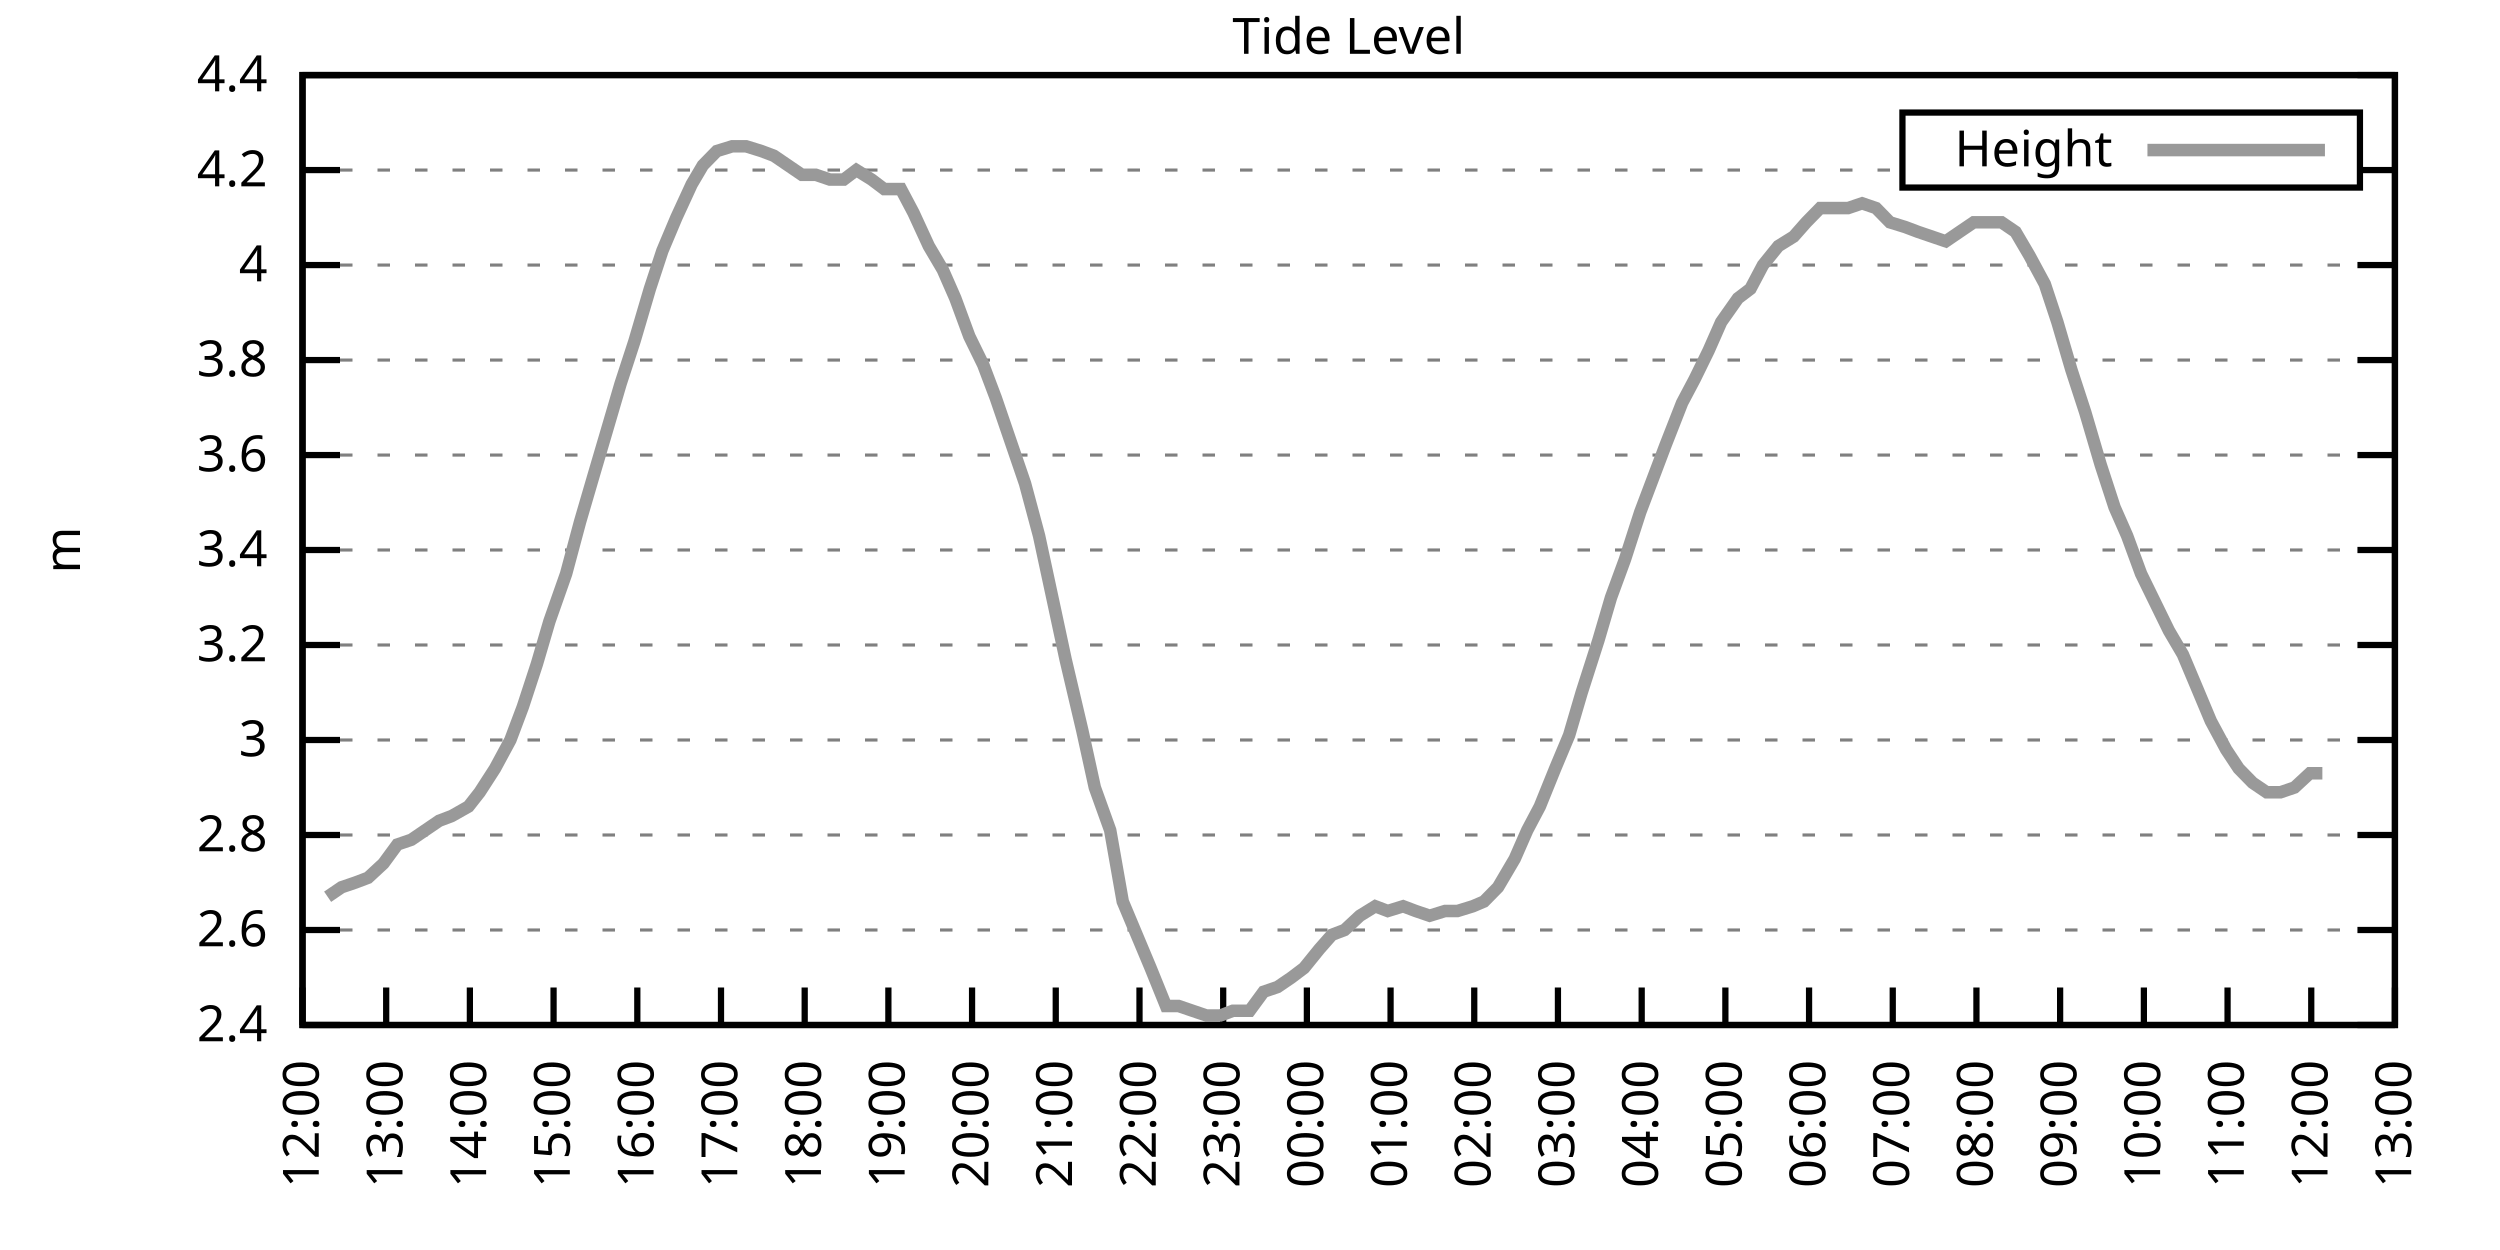
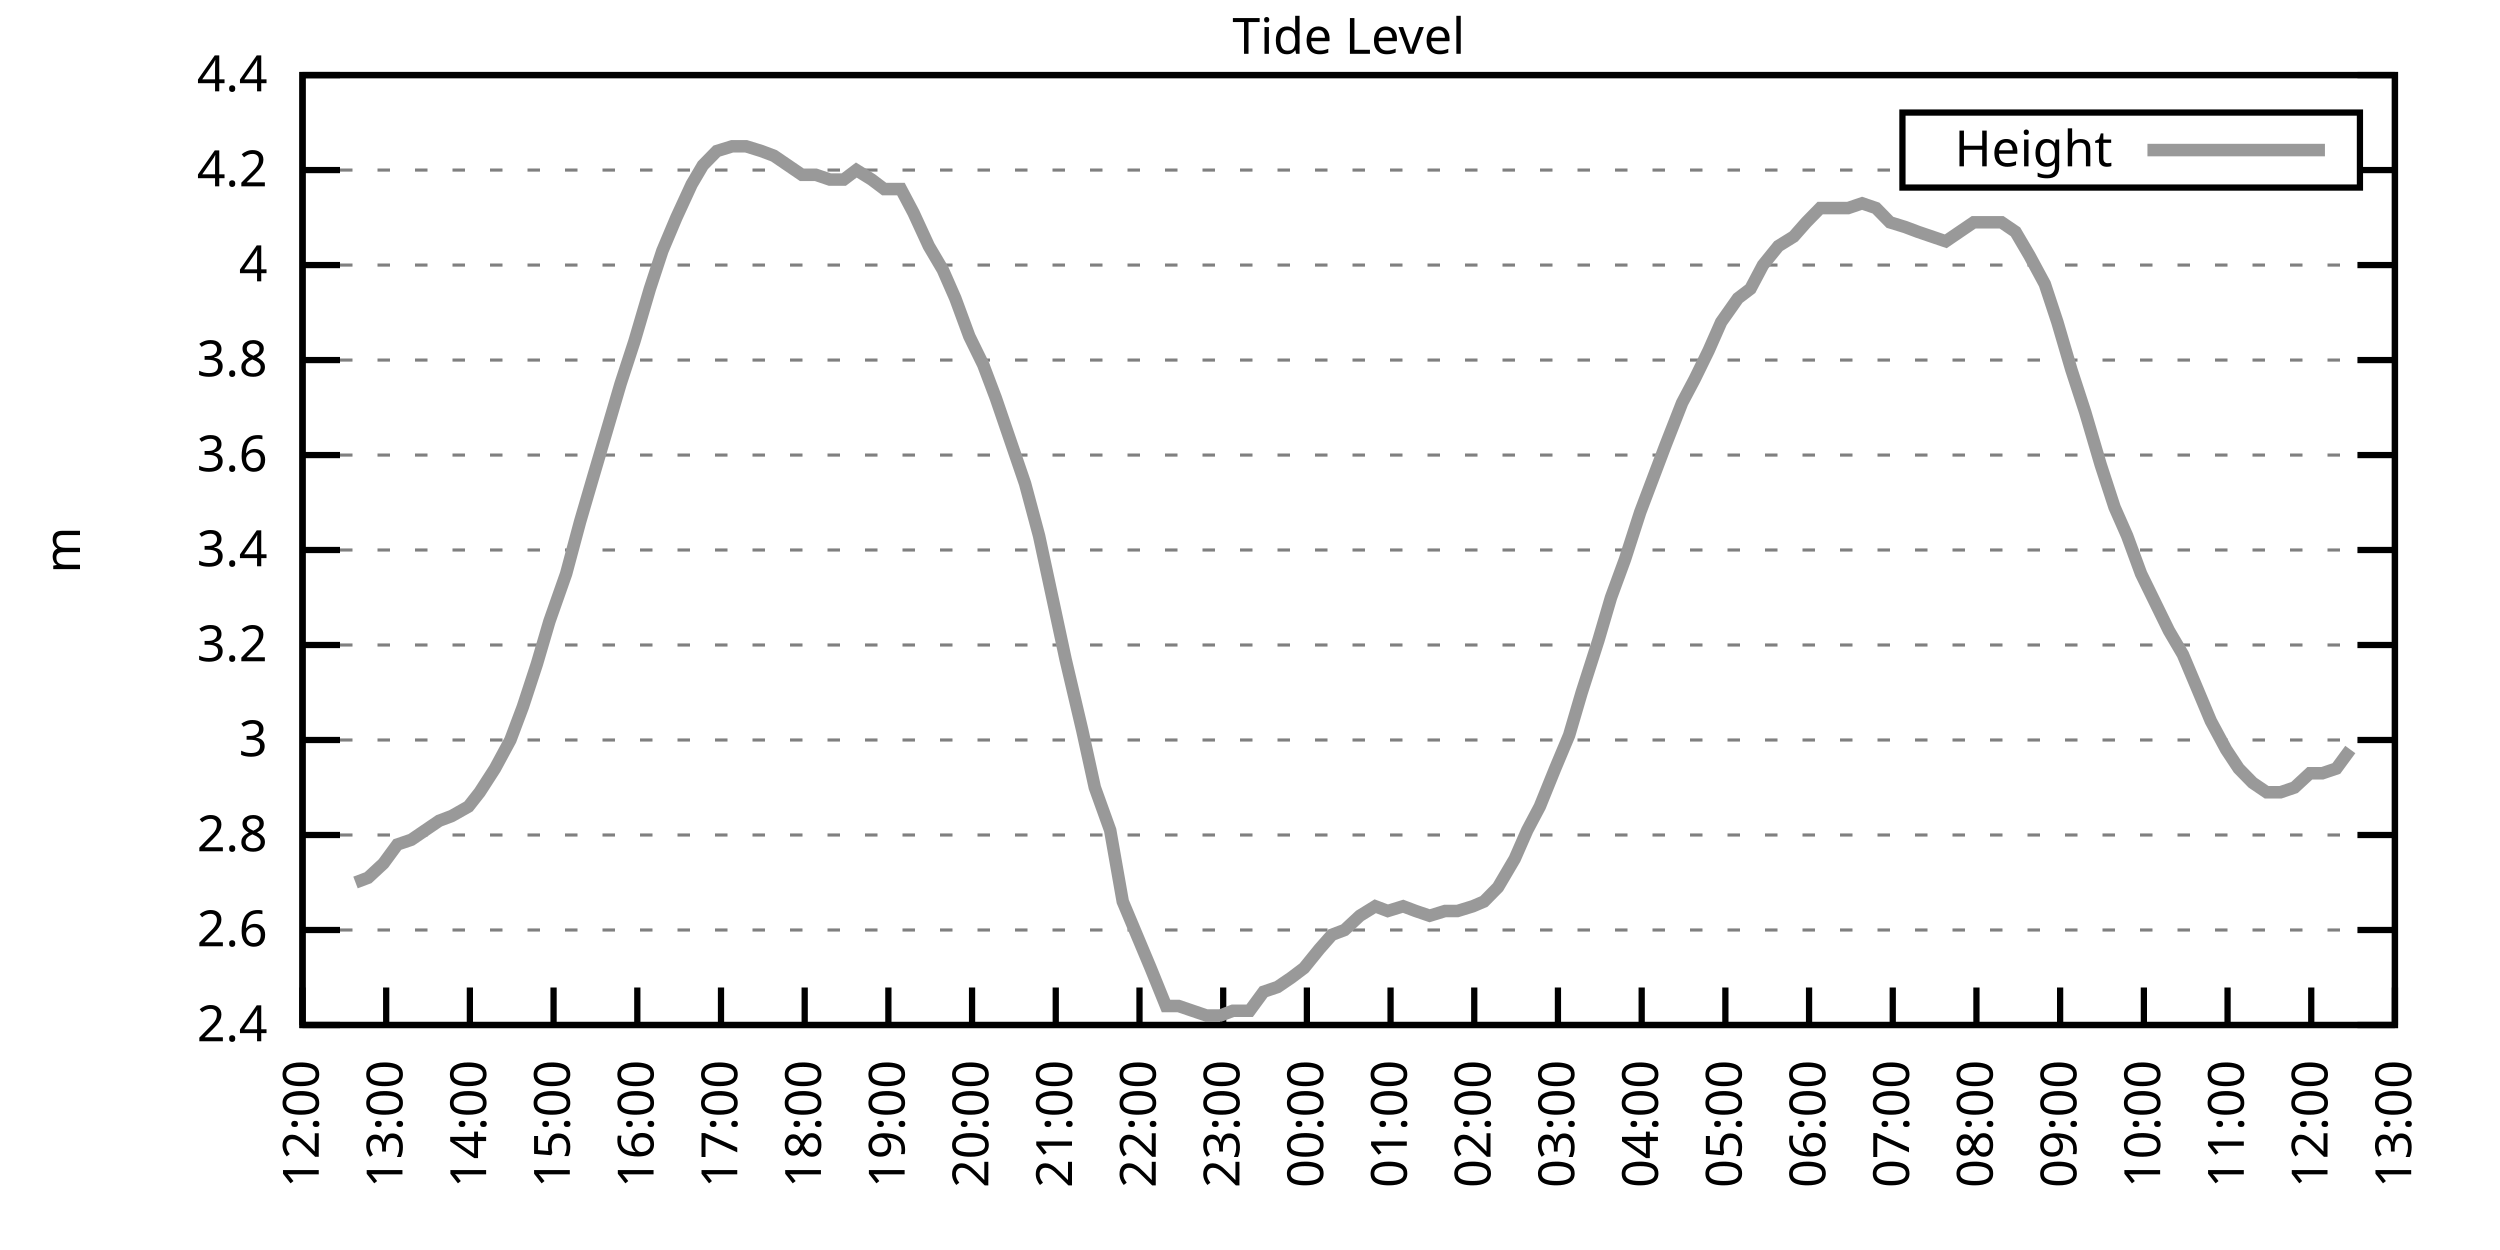
<svg xmlns="http://www.w3.org/2000/svg" xmlns:xlink="http://www.w3.org/1999/xlink" width="400" height="200" viewBox="0 0 400 200">
  <g id="gnuplot_canvas">
    <rect x="0" y="0" width="400" height="200" fill="none" />
    <defs>
      <circle id="gpDot" r="0.5" stroke-width="0.5" stroke="currentColor" />
      <path id="gpPt0" stroke-width="0.333" stroke="currentColor" d="M-1,0 h2 M0,-1 v2" />
      <path id="gpPt1" stroke-width="0.333" stroke="currentColor" d="M-1,-1 L1,1 M1,-1 L-1,1" />
      <path id="gpPt2" stroke-width="0.333" stroke="currentColor" d="M-1,0 L1,0 M0,-1 L0,1 M-1,-1 L1,1 M-1,1 L1,-1" />
      <rect id="gpPt3" stroke-width="0.333" stroke="currentColor" x="-1" y="-1" width="2" height="2" />
      <rect id="gpPt4" stroke-width="0.333" stroke="currentColor" fill="currentColor" x="-1" y="-1" width="2" height="2" />
      <circle id="gpPt5" stroke-width="0.333" stroke="currentColor" cx="0" cy="0" r="1" />
      <use xlink:href="#gpPt5" id="gpPt6" fill="currentColor" stroke="none" />
      <path id="gpPt7" stroke-width="0.333" stroke="currentColor" d="M0,-1.33 L-1.33,0.67 L1.33,0.67 z" />
      <use xlink:href="#gpPt7" id="gpPt8" fill="currentColor" stroke="none" />
      <use xlink:href="#gpPt7" id="gpPt9" stroke="currentColor" transform="rotate(180)" />
      <use xlink:href="#gpPt9" id="gpPt10" fill="currentColor" stroke="none" />
      <use xlink:href="#gpPt3" id="gpPt11" stroke="currentColor" transform="rotate(45)" />
      <use xlink:href="#gpPt11" id="gpPt12" fill="currentColor" stroke="none" />
      <path id="gpPt13" stroke-width="0.333" stroke="currentColor" d="M0,1.330 L1.265,0.411 L0.782,-1.067 L-0.782,-1.076 L-1.265,0.411 z" />
      <use xlink:href="#gpPt13" id="gpPt14" fill="currentColor" stroke="none" />
      <filter id="textbox" filterUnits="objectBoundingBox" x="0" y="0" height="1" width="1">
        <feFlood flood-color="white" flood-opacity="1" result="bgnd" />
        <feComposite in="SourceGraphic" in2="bgnd" operator="atop" />
      </filter>
      <filter id="greybox" filterUnits="objectBoundingBox" x="0" y="0" height="1" width="1">
        <feFlood flood-color="lightgrey" flood-opacity="1" result="grey" />
        <feComposite in="SourceGraphic" in2="grey" operator="atop" />
      </filter>
    </defs>
    <g fill="none" color="white" stroke="currentColor" stroke-width="1.00" stroke-linecap="butt" stroke-linejoin="miter">
</g>
    <g fill="none" color="black" stroke="currentColor" stroke-width="1.00" stroke-linecap="butt" stroke-linejoin="miter">
      <g stroke="none" shape-rendering="crispEdges">
        <polygon fill="rgb(255, 255, 255)" points="48.40,164.00 383.18,164.00 383.18,12.02 48.40,12.02 " />
      </g>
    </g>
    <g fill="none" color="black" stroke="currentColor" stroke-width="1.00" stroke-linecap="butt" stroke-linejoin="miter">
</g>
    <g fill="none" color="black" stroke="black" stroke-width="0.50" stroke-linecap="butt" stroke-linejoin="miter">
</g>
    <g fill="none" color="gray" stroke="currentColor" stroke-width="0.50" stroke-linecap="butt" stroke-linejoin="miter">
      <path stroke="gray" stroke-dasharray="2,4" class="gridline" d="M48.40,164.00 L383.19,164.00  " />
    </g>
    <g fill="none" color="gray" stroke="gray" stroke-width="1.00" stroke-linecap="butt" stroke-linejoin="miter">
</g>
    <g fill="none" color="black" stroke="currentColor" stroke-width="1.00" stroke-linecap="butt" stroke-linejoin="miter">
      <path stroke="black" d="M48.40,164.00 L54.40,164.00 M383.19,164.00 L377.19,164.00  " />
      <g transform="translate(42.80,166.60)" stroke="none" fill="black" font-family="Sans" font-size="8.00" text-anchor="end">
        <text>
          <tspan font-family="Sans"> 2.4</tspan>
        </text>
      </g>
    </g>
    <g fill="none" color="black" stroke="currentColor" stroke-width="1.00" stroke-linecap="butt" stroke-linejoin="miter">
</g>
    <g fill="none" color="black" stroke="black" stroke-width="0.50" stroke-linecap="butt" stroke-linejoin="miter">
</g>
    <g fill="none" color="gray" stroke="currentColor" stroke-width="0.50" stroke-linecap="butt" stroke-linejoin="miter">
      <path stroke="gray" stroke-dasharray="2,4" class="gridline" d="M48.40,148.80 L383.19,148.80  " />
    </g>
    <g fill="none" color="gray" stroke="gray" stroke-width="1.00" stroke-linecap="butt" stroke-linejoin="miter">
</g>
    <g fill="none" color="black" stroke="currentColor" stroke-width="1.00" stroke-linecap="butt" stroke-linejoin="miter">
      <path stroke="black" d="M48.40,148.80 L54.40,148.80 M383.19,148.80 L377.19,148.80  " />
      <g transform="translate(42.80,151.40)" stroke="none" fill="black" font-family="Sans" font-size="8.00" text-anchor="end">
        <text>
          <tspan font-family="Sans"> 2.6</tspan>
        </text>
      </g>
    </g>
    <g fill="none" color="black" stroke="currentColor" stroke-width="1.00" stroke-linecap="butt" stroke-linejoin="miter">
</g>
    <g fill="none" color="black" stroke="black" stroke-width="0.50" stroke-linecap="butt" stroke-linejoin="miter">
</g>
    <g fill="none" color="gray" stroke="currentColor" stroke-width="0.50" stroke-linecap="butt" stroke-linejoin="miter">
      <path stroke="gray" stroke-dasharray="2,4" class="gridline" d="M48.40,133.60 L383.19,133.60  " />
    </g>
    <g fill="none" color="gray" stroke="gray" stroke-width="1.00" stroke-linecap="butt" stroke-linejoin="miter">
</g>
    <g fill="none" color="black" stroke="currentColor" stroke-width="1.00" stroke-linecap="butt" stroke-linejoin="miter">
      <path stroke="black" d="M48.40,133.60 L54.40,133.60 M383.19,133.60 L377.19,133.60  " />
      <g transform="translate(42.80,136.20)" stroke="none" fill="black" font-family="Sans" font-size="8.00" text-anchor="end">
        <text>
          <tspan font-family="Sans"> 2.8</tspan>
        </text>
      </g>
    </g>
    <g fill="none" color="black" stroke="currentColor" stroke-width="1.00" stroke-linecap="butt" stroke-linejoin="miter">
</g>
    <g fill="none" color="black" stroke="black" stroke-width="0.50" stroke-linecap="butt" stroke-linejoin="miter">
</g>
    <g fill="none" color="gray" stroke="currentColor" stroke-width="0.50" stroke-linecap="butt" stroke-linejoin="miter">
      <path stroke="gray" stroke-dasharray="2,4" class="gridline" d="M48.40,118.40 L383.19,118.40  " />
    </g>
    <g fill="none" color="gray" stroke="gray" stroke-width="1.00" stroke-linecap="butt" stroke-linejoin="miter">
</g>
    <g fill="none" color="black" stroke="currentColor" stroke-width="1.00" stroke-linecap="butt" stroke-linejoin="miter">
      <path stroke="black" d="M48.40,118.40 L54.40,118.40 M383.19,118.40 L377.19,118.40  " />
      <g transform="translate(42.80,121.00)" stroke="none" fill="black" font-family="Sans" font-size="8.00" text-anchor="end">
        <text>
          <tspan font-family="Sans"> 3</tspan>
        </text>
      </g>
    </g>
    <g fill="none" color="black" stroke="currentColor" stroke-width="1.00" stroke-linecap="butt" stroke-linejoin="miter">
</g>
    <g fill="none" color="black" stroke="black" stroke-width="0.50" stroke-linecap="butt" stroke-linejoin="miter">
</g>
    <g fill="none" color="gray" stroke="currentColor" stroke-width="0.50" stroke-linecap="butt" stroke-linejoin="miter">
      <path stroke="gray" stroke-dasharray="2,4" class="gridline" d="M48.40,103.20 L383.19,103.20  " />
    </g>
    <g fill="none" color="gray" stroke="gray" stroke-width="1.00" stroke-linecap="butt" stroke-linejoin="miter">
</g>
    <g fill="none" color="black" stroke="currentColor" stroke-width="1.00" stroke-linecap="butt" stroke-linejoin="miter">
      <path stroke="black" d="M48.40,103.20 L54.40,103.20 M383.19,103.20 L377.19,103.20  " />
      <g transform="translate(42.80,105.80)" stroke="none" fill="black" font-family="Sans" font-size="8.00" text-anchor="end">
        <text>
          <tspan font-family="Sans"> 3.2</tspan>
        </text>
      </g>
    </g>
    <g fill="none" color="black" stroke="currentColor" stroke-width="1.00" stroke-linecap="butt" stroke-linejoin="miter">
</g>
    <g fill="none" color="black" stroke="black" stroke-width="0.50" stroke-linecap="butt" stroke-linejoin="miter">
</g>
    <g fill="none" color="gray" stroke="currentColor" stroke-width="0.50" stroke-linecap="butt" stroke-linejoin="miter">
      <path stroke="gray" stroke-dasharray="2,4" class="gridline" d="M48.40,88.00 L383.19,88.00  " />
    </g>
    <g fill="none" color="gray" stroke="gray" stroke-width="1.00" stroke-linecap="butt" stroke-linejoin="miter">
</g>
    <g fill="none" color="black" stroke="currentColor" stroke-width="1.00" stroke-linecap="butt" stroke-linejoin="miter">
      <path stroke="black" d="M48.40,88.00 L54.40,88.00 M383.19,88.00 L377.19,88.00  " />
      <g transform="translate(42.80,90.60)" stroke="none" fill="black" font-family="Sans" font-size="8.00" text-anchor="end">
        <text>
          <tspan font-family="Sans"> 3.4</tspan>
        </text>
      </g>
    </g>
    <g fill="none" color="black" stroke="currentColor" stroke-width="1.00" stroke-linecap="butt" stroke-linejoin="miter">
</g>
    <g fill="none" color="black" stroke="black" stroke-width="0.50" stroke-linecap="butt" stroke-linejoin="miter">
</g>
    <g fill="none" color="gray" stroke="currentColor" stroke-width="0.50" stroke-linecap="butt" stroke-linejoin="miter">
      <path stroke="gray" stroke-dasharray="2,4" class="gridline" d="M48.40,72.81 L383.19,72.81  " />
    </g>
    <g fill="none" color="gray" stroke="gray" stroke-width="1.00" stroke-linecap="butt" stroke-linejoin="miter">
</g>
    <g fill="none" color="black" stroke="currentColor" stroke-width="1.00" stroke-linecap="butt" stroke-linejoin="miter">
      <path stroke="black" d="M48.40,72.81 L54.40,72.81 M383.19,72.81 L377.19,72.81  " />
      <g transform="translate(42.80,75.41)" stroke="none" fill="black" font-family="Sans" font-size="8.00" text-anchor="end">
        <text>
          <tspan font-family="Sans"> 3.6</tspan>
        </text>
      </g>
    </g>
    <g fill="none" color="black" stroke="currentColor" stroke-width="1.00" stroke-linecap="butt" stroke-linejoin="miter">
</g>
    <g fill="none" color="black" stroke="black" stroke-width="0.50" stroke-linecap="butt" stroke-linejoin="miter">
</g>
    <g fill="none" color="gray" stroke="currentColor" stroke-width="0.50" stroke-linecap="butt" stroke-linejoin="miter">
      <path stroke="gray" stroke-dasharray="2,4" class="gridline" d="M48.40,57.61 L383.19,57.61  " />
    </g>
    <g fill="none" color="gray" stroke="gray" stroke-width="1.00" stroke-linecap="butt" stroke-linejoin="miter">
</g>
    <g fill="none" color="black" stroke="currentColor" stroke-width="1.00" stroke-linecap="butt" stroke-linejoin="miter">
      <path stroke="black" d="M48.40,57.61 L54.40,57.61 M383.19,57.61 L377.19,57.61  " />
      <g transform="translate(42.80,60.21)" stroke="none" fill="black" font-family="Sans" font-size="8.00" text-anchor="end">
        <text>
          <tspan font-family="Sans"> 3.8</tspan>
        </text>
      </g>
    </g>
    <g fill="none" color="black" stroke="currentColor" stroke-width="1.00" stroke-linecap="butt" stroke-linejoin="miter">
</g>
    <g fill="none" color="black" stroke="black" stroke-width="0.50" stroke-linecap="butt" stroke-linejoin="miter">
</g>
    <g fill="none" color="gray" stroke="currentColor" stroke-width="0.50" stroke-linecap="butt" stroke-linejoin="miter">
      <path stroke="gray" stroke-dasharray="2,4" class="gridline" d="M48.40,42.41 L383.19,42.41  " />
    </g>
    <g fill="none" color="gray" stroke="gray" stroke-width="1.00" stroke-linecap="butt" stroke-linejoin="miter">
</g>
    <g fill="none" color="black" stroke="currentColor" stroke-width="1.00" stroke-linecap="butt" stroke-linejoin="miter">
      <path stroke="black" d="M48.40,42.41 L54.40,42.41 M383.19,42.41 L377.19,42.41  " />
      <g transform="translate(42.80,45.01)" stroke="none" fill="black" font-family="Sans" font-size="8.00" text-anchor="end">
        <text>
          <tspan font-family="Sans"> 4</tspan>
        </text>
      </g>
    </g>
    <g fill="none" color="black" stroke="currentColor" stroke-width="1.00" stroke-linecap="butt" stroke-linejoin="miter">
</g>
    <g fill="none" color="black" stroke="black" stroke-width="0.50" stroke-linecap="butt" stroke-linejoin="miter">
</g>
    <g fill="none" color="gray" stroke="currentColor" stroke-width="0.50" stroke-linecap="butt" stroke-linejoin="miter">
      <path stroke="gray" stroke-dasharray="2,4" class="gridline" d="M48.40,27.21 L304.39,27.21 M377.59,27.21 L383.19,27.21  " />
    </g>
    <g fill="none" color="gray" stroke="gray" stroke-width="1.00" stroke-linecap="butt" stroke-linejoin="miter">
</g>
    <g fill="none" color="black" stroke="currentColor" stroke-width="1.00" stroke-linecap="butt" stroke-linejoin="miter">
      <path stroke="black" d="M48.40,27.21 L54.40,27.21 M383.19,27.21 L377.19,27.21  " />
      <g transform="translate(42.80,29.81)" stroke="none" fill="black" font-family="Sans" font-size="8.00" text-anchor="end">
        <text>
          <tspan font-family="Sans"> 4.2</tspan>
        </text>
      </g>
    </g>
    <g fill="none" color="black" stroke="currentColor" stroke-width="1.00" stroke-linecap="butt" stroke-linejoin="miter">
</g>
    <g fill="none" color="black" stroke="black" stroke-width="0.50" stroke-linecap="butt" stroke-linejoin="miter">
</g>
    <g fill="none" color="gray" stroke="currentColor" stroke-width="0.50" stroke-linecap="butt" stroke-linejoin="miter">
      <path stroke="gray" stroke-dasharray="2,4" class="gridline" d="M48.40,12.01 L383.19,12.01  " />
    </g>
    <g fill="none" color="gray" stroke="gray" stroke-width="1.00" stroke-linecap="butt" stroke-linejoin="miter">
</g>
    <g fill="none" color="black" stroke="currentColor" stroke-width="1.00" stroke-linecap="butt" stroke-linejoin="miter">
      <path stroke="black" d="M48.40,12.01 L54.40,12.01 M383.19,12.01 L377.19,12.01  " />
      <g transform="translate(42.80,14.61)" stroke="none" fill="black" font-family="Sans" font-size="8.00" text-anchor="end">
        <text>
          <tspan font-family="Sans"> 4.4</tspan>
        </text>
      </g>
    </g>
    <g fill="none" color="black" stroke="currentColor" stroke-width="1.00" stroke-linecap="butt" stroke-linejoin="miter">
      <path stroke="black" d="M48.40,164.00 L48.40,158.00  " />
      <g transform="translate(51.00,169.60) rotate(270.00)" stroke="none" fill="black" font-family="Sans" font-size="8.00" text-anchor="end">
        <text>
          <tspan font-family="Sans">12:00</tspan>
        </text>
      </g>
    </g>
    <g fill="none" color="black" stroke="currentColor" stroke-width="1.00" stroke-linecap="butt" stroke-linejoin="miter">
      <path stroke="black" d="M61.79,164.00 L61.79,158.00  " />
      <g transform="translate(64.39,169.60) rotate(270.00)" stroke="none" fill="black" font-family="Sans" font-size="8.00" text-anchor="end">
        <text>
          <tspan font-family="Sans">13:00</tspan>
        </text>
      </g>
    </g>
    <g fill="none" color="black" stroke="currentColor" stroke-width="1.00" stroke-linecap="butt" stroke-linejoin="miter">
      <path stroke="black" d="M75.18,164.00 L75.18,158.00  " />
      <g transform="translate(77.78,169.60) rotate(270.00)" stroke="none" fill="black" font-family="Sans" font-size="8.00" text-anchor="end">
        <text>
          <tspan font-family="Sans">14:00</tspan>
        </text>
      </g>
    </g>
    <g fill="none" color="black" stroke="currentColor" stroke-width="1.00" stroke-linecap="butt" stroke-linejoin="miter">
      <path stroke="black" d="M88.57,164.00 L88.57,158.00  " />
      <g transform="translate(91.17,169.60) rotate(270.00)" stroke="none" fill="black" font-family="Sans" font-size="8.00" text-anchor="end">
        <text>
          <tspan font-family="Sans">15:00</tspan>
        </text>
      </g>
    </g>
    <g fill="none" color="black" stroke="currentColor" stroke-width="1.00" stroke-linecap="butt" stroke-linejoin="miter">
      <path stroke="black" d="M101.97,164.00 L101.97,158.00  " />
      <g transform="translate(104.57,169.60) rotate(270.00)" stroke="none" fill="black" font-family="Sans" font-size="8.00" text-anchor="end">
        <text>
          <tspan font-family="Sans">16:00</tspan>
        </text>
      </g>
    </g>
    <g fill="none" color="black" stroke="currentColor" stroke-width="1.00" stroke-linecap="butt" stroke-linejoin="miter">
      <path stroke="black" d="M115.36,164.00 L115.36,158.00  " />
      <g transform="translate(117.96,169.60) rotate(270.00)" stroke="none" fill="black" font-family="Sans" font-size="8.00" text-anchor="end">
        <text>
          <tspan font-family="Sans">17:00</tspan>
        </text>
      </g>
    </g>
    <g fill="none" color="black" stroke="currentColor" stroke-width="1.00" stroke-linecap="butt" stroke-linejoin="miter">
      <path stroke="black" d="M128.75,164.00 L128.75,158.00  " />
      <g transform="translate(131.35,169.60) rotate(270.00)" stroke="none" fill="black" font-family="Sans" font-size="8.00" text-anchor="end">
        <text>
          <tspan font-family="Sans">18:00</tspan>
        </text>
      </g>
    </g>
    <g fill="none" color="black" stroke="currentColor" stroke-width="1.00" stroke-linecap="butt" stroke-linejoin="miter">
      <path stroke="black" d="M142.14,164.00 L142.14,158.00  " />
      <g transform="translate(144.74,169.60) rotate(270.00)" stroke="none" fill="black" font-family="Sans" font-size="8.00" text-anchor="end">
        <text>
          <tspan font-family="Sans">19:00</tspan>
        </text>
      </g>
    </g>
    <g fill="none" color="black" stroke="currentColor" stroke-width="1.00" stroke-linecap="butt" stroke-linejoin="miter">
      <path stroke="black" d="M155.53,164.00 L155.53,158.00  " />
      <g transform="translate(158.13,169.60) rotate(270.00)" stroke="none" fill="black" font-family="Sans" font-size="8.00" text-anchor="end">
        <text>
          <tspan font-family="Sans">20:00</tspan>
        </text>
      </g>
    </g>
    <g fill="none" color="black" stroke="currentColor" stroke-width="1.00" stroke-linecap="butt" stroke-linejoin="miter">
      <path stroke="black" d="M168.92,164.00 L168.92,158.00  " />
      <g transform="translate(171.52,169.60) rotate(270.00)" stroke="none" fill="black" font-family="Sans" font-size="8.00" text-anchor="end">
        <text>
          <tspan font-family="Sans">21:00</tspan>
        </text>
      </g>
    </g>
    <g fill="none" color="black" stroke="currentColor" stroke-width="1.00" stroke-linecap="butt" stroke-linejoin="miter">
      <path stroke="black" d="M182.32,164.00 L182.32,158.00  " />
      <g transform="translate(184.92,169.60) rotate(270.00)" stroke="none" fill="black" font-family="Sans" font-size="8.00" text-anchor="end">
        <text>
          <tspan font-family="Sans">22:00</tspan>
        </text>
      </g>
    </g>
    <g fill="none" color="black" stroke="currentColor" stroke-width="1.00" stroke-linecap="butt" stroke-linejoin="miter">
      <path stroke="black" d="M195.71,164.00 L195.71,158.00  " />
      <g transform="translate(198.31,169.60) rotate(270.00)" stroke="none" fill="black" font-family="Sans" font-size="8.00" text-anchor="end">
        <text>
          <tspan font-family="Sans">23:00</tspan>
        </text>
      </g>
    </g>
    <g fill="none" color="black" stroke="currentColor" stroke-width="1.00" stroke-linecap="butt" stroke-linejoin="miter">
      <path stroke="black" d="M209.10,164.00 L209.10,158.00  " />
      <g transform="translate(211.70,169.60) rotate(270.00)" stroke="none" fill="black" font-family="Sans" font-size="8.00" text-anchor="end">
        <text>
          <tspan font-family="Sans">00:00</tspan>
        </text>
      </g>
    </g>
    <g fill="none" color="black" stroke="currentColor" stroke-width="1.00" stroke-linecap="butt" stroke-linejoin="miter">
      <path stroke="black" d="M222.49,164.00 L222.49,158.00  " />
      <g transform="translate(225.09,169.60) rotate(270.00)" stroke="none" fill="black" font-family="Sans" font-size="8.00" text-anchor="end">
        <text>
          <tspan font-family="Sans">01:00</tspan>
        </text>
      </g>
    </g>
    <g fill="none" color="black" stroke="currentColor" stroke-width="1.00" stroke-linecap="butt" stroke-linejoin="miter">
      <path stroke="black" d="M235.88,164.00 L235.88,158.00  " />
      <g transform="translate(238.48,169.60) rotate(270.00)" stroke="none" fill="black" font-family="Sans" font-size="8.00" text-anchor="end">
        <text>
          <tspan font-family="Sans">02:00</tspan>
        </text>
      </g>
    </g>
    <g fill="none" color="black" stroke="currentColor" stroke-width="1.00" stroke-linecap="butt" stroke-linejoin="miter">
      <path stroke="black" d="M249.27,164.00 L249.27,158.00  " />
      <g transform="translate(251.87,169.60) rotate(270.00)" stroke="none" fill="black" font-family="Sans" font-size="8.00" text-anchor="end">
        <text>
          <tspan font-family="Sans">03:00</tspan>
        </text>
      </g>
    </g>
    <g fill="none" color="black" stroke="currentColor" stroke-width="1.00" stroke-linecap="butt" stroke-linejoin="miter">
      <path stroke="black" d="M262.67,164.00 L262.67,158.00  " />
      <g transform="translate(265.27,169.60) rotate(270.00)" stroke="none" fill="black" font-family="Sans" font-size="8.00" text-anchor="end">
        <text>
          <tspan font-family="Sans">04:00</tspan>
        </text>
      </g>
    </g>
    <g fill="none" color="black" stroke="currentColor" stroke-width="1.00" stroke-linecap="butt" stroke-linejoin="miter">
      <path stroke="black" d="M276.06,164.00 L276.06,158.00  " />
      <g transform="translate(278.66,169.60) rotate(270.00)" stroke="none" fill="black" font-family="Sans" font-size="8.00" text-anchor="end">
        <text>
          <tspan font-family="Sans">05:00</tspan>
        </text>
      </g>
    </g>
    <g fill="none" color="black" stroke="currentColor" stroke-width="1.00" stroke-linecap="butt" stroke-linejoin="miter">
      <path stroke="black" d="M289.45,164.00 L289.45,158.00  " />
      <g transform="translate(292.05,169.60) rotate(270.00)" stroke="none" fill="black" font-family="Sans" font-size="8.00" text-anchor="end">
        <text>
          <tspan font-family="Sans">06:00</tspan>
        </text>
      </g>
    </g>
    <g fill="none" color="black" stroke="currentColor" stroke-width="1.00" stroke-linecap="butt" stroke-linejoin="miter">
      <path stroke="black" d="M302.84,164.00 L302.84,158.00  " />
      <g transform="translate(305.44,169.60) rotate(270.00)" stroke="none" fill="black" font-family="Sans" font-size="8.00" text-anchor="end">
        <text>
          <tspan font-family="Sans">07:00</tspan>
        </text>
      </g>
    </g>
    <g fill="none" color="black" stroke="currentColor" stroke-width="1.00" stroke-linecap="butt" stroke-linejoin="miter">
      <path stroke="black" d="M316.23,164.00 L316.23,158.00  " />
      <g transform="translate(318.83,169.60) rotate(270.00)" stroke="none" fill="black" font-family="Sans" font-size="8.00" text-anchor="end">
        <text>
          <tspan font-family="Sans">08:00</tspan>
        </text>
      </g>
    </g>
    <g fill="none" color="black" stroke="currentColor" stroke-width="1.00" stroke-linecap="butt" stroke-linejoin="miter">
      <path stroke="black" d="M329.62,164.00 L329.62,158.00  " />
      <g transform="translate(332.22,169.60) rotate(270.00)" stroke="none" fill="black" font-family="Sans" font-size="8.00" text-anchor="end">
        <text>
          <tspan font-family="Sans">09:00</tspan>
        </text>
      </g>
    </g>
    <g fill="none" color="black" stroke="currentColor" stroke-width="1.00" stroke-linecap="butt" stroke-linejoin="miter">
      <path stroke="black" d="M343.02,164.00 L343.02,158.00  " />
      <g transform="translate(345.62,169.60) rotate(270.00)" stroke="none" fill="black" font-family="Sans" font-size="8.00" text-anchor="end">
        <text>
          <tspan font-family="Sans">10:00</tspan>
        </text>
      </g>
    </g>
    <g fill="none" color="black" stroke="currentColor" stroke-width="1.00" stroke-linecap="butt" stroke-linejoin="miter">
      <path stroke="black" d="M356.41,164.00 L356.41,158.00  " />
      <g transform="translate(359.01,169.60) rotate(270.00)" stroke="none" fill="black" font-family="Sans" font-size="8.00" text-anchor="end">
        <text>
          <tspan font-family="Sans">11:00</tspan>
        </text>
      </g>
    </g>
    <g fill="none" color="black" stroke="currentColor" stroke-width="1.00" stroke-linecap="butt" stroke-linejoin="miter">
      <path stroke="black" d="M369.80,164.00 L369.80,158.00  " />
      <g transform="translate(372.40,169.60) rotate(270.00)" stroke="none" fill="black" font-family="Sans" font-size="8.00" text-anchor="end">
        <text>
          <tspan font-family="Sans">12:00</tspan>
        </text>
      </g>
    </g>
    <g fill="none" color="black" stroke="currentColor" stroke-width="1.00" stroke-linecap="butt" stroke-linejoin="miter">
      <path stroke="black" d="M383.19,164.00 L383.19,158.00  " />
      <g transform="translate(385.79,169.60) rotate(270.00)" stroke="none" fill="black" font-family="Sans" font-size="8.00" text-anchor="end">
        <text>
          <tspan font-family="Sans">13:00</tspan>
        </text>
      </g>
    </g>
    <g fill="none" color="black" stroke="currentColor" stroke-width="1.00" stroke-linecap="butt" stroke-linejoin="miter">
</g>
    <g fill="none" color="black" stroke="currentColor" stroke-width="1.00" stroke-linecap="butt" stroke-linejoin="miter">
      <path stroke="black" d="M48.40,12.01 L48.40,164.00 L383.19,164.00 L383.19,12.01 L48.40,12.01 Z  " />
    </g>
    <g fill="none" color="black" stroke="currentColor" stroke-width="1.00" stroke-linecap="butt" stroke-linejoin="miter">
</g>
    <g fill="none" color="black" stroke="currentColor" stroke-width="1.00" stroke-linecap="butt" stroke-linejoin="miter">
      <path stroke="black" d="M304.39,30.01 L304.39,18.01 L377.59,18.01 L377.59,30.01 L304.39,30.01 Z  " />
    </g>
    <g id="Tide_level_plot_1">
      <g fill="none" color="white" stroke="black" stroke-width="2.00" stroke-linecap="butt" stroke-linejoin="miter">
</g>
      <g fill="none" color="black" stroke="currentColor" stroke-width="2.00" stroke-linecap="butt" stroke-linejoin="miter">
        <g transform="translate(337.99,26.61)" stroke="none" fill="black" font-family="Sans" font-size="8.00" text-anchor="end">
          <text>
            <tspan font-family="Sans">Height</tspan>
          </text>
        </g>
      </g>
      <g fill="none" color="black" stroke="currentColor" stroke-width="2.00" stroke-linecap="butt" stroke-linejoin="miter">
-         <path stroke="rgb(153, 153, 153)" d="M343.59,24.01 L371.99,24.01 M52.42,143.48 L54.65,141.96 L56.88,141.20 L58.89,140.44 L61.35,138.16 L63.58,135.12   L65.81,134.36 L68.04,132.84 L70.27,131.32 L72.28,130.56 L74.96,129.04 L76.75,126.76 L79.20,122.96 L81.66,118.40   L83.66,113.08 L85.90,106.24 L87.91,99.40 L90.58,91.80 L92.82,83.45 L94.82,76.61 L97.06,69.01 L99.29,61.41   L101.52,54.57 L103.98,46.21 L105.98,40.13 L108.22,34.81 L110.67,29.49 L112.46,26.45 L114.69,24.17 L117.14,23.41   L119.38,23.41 L121.83,24.17 L123.84,24.93 L126.07,26.45 L128.30,27.97 L130.54,27.97 L132.77,28.73 L135.00,28.73   L137.01,27.21 L139.46,28.73 L141.47,30.25 L144.15,30.25 L146.16,34.05 L148.61,39.37 L150.85,43.17 L152.85,47.73   L155.09,53.81 L157.32,58.37 L159.33,63.69 L164.01,77.37 L166.25,85.73 L168.70,97.12 L170.49,105.48 L173.17,116.88   L175.17,126.00 L177.63,132.84 L179.64,144.24 L181.87,149.56 L184.10,154.88 L186.56,160.96 L188.57,160.96 L190.80,161.72   L193.03,162.48 L195.26,162.48 L197.27,161.72 L199.95,161.72 L202.18,158.68 L204.41,157.92 L206.64,156.40 L208.65,154.88   L211.11,151.84 L213.12,149.56 L215.13,148.80 L217.58,146.52 L220.04,145.00 L222.04,145.76 L224.50,145.00 L226.51,145.76   L228.74,146.52 L231.20,145.76 L233.20,145.76 L235.66,145.00 L237.44,144.24 L239.68,141.96 L242.36,137.40 L244.36,132.84   L246.37,129.04 L248.83,122.96 L251.06,117.64 L253.07,110.80 L255.75,102.44 L257.76,95.60 L259.99,89.52 L262.44,81.93   L264.45,76.61 L266.46,71.29 L269.14,64.45 L271.15,60.65 L273.38,56.09 L275.39,51.53 L278.07,47.73 L280.07,46.21   L282.08,42.41 L284.54,39.37 L286.99,37.85 L289.00,35.57 L291.23,33.29 L293.47,33.29 L295.70,33.29 L297.93,32.53   L300.16,33.29 L302.39,35.57 L304.85,36.33 L306.86,37.09 L309.09,37.85 L311.32,38.61 L313.55,37.09 L315.79,35.57   L318.24,35.57 L320.25,35.57 L322.48,37.09 L324.71,40.89 L327.17,45.45 L329.18,51.53 L331.41,59.13 L333.64,65.97   L336.10,74.33 L338.33,81.17 L340.34,85.73 L342.57,91.80 L344.80,96.36 L347.03,100.92 L349.26,104.72 L351.50,110.04   L353.73,115.36 L356.18,119.92 L358.19,122.96 L360.42,125.24 L362.66,126.76 L364.89,126.76 L367.12,126.00 L369.58,123.72   L371.58,123.72  " />
+         <path stroke="rgb(153, 153, 153)" d="M343.59,24.01 L371.99,24.01 M56.88,141.20 L58.89,140.44 L61.35,138.16 L63.58,135.12 L65.81,134.36 L68.04,132.84   L70.27,131.32 L72.28,130.56 L74.96,129.04 L76.75,126.76 L79.20,122.96 L81.66,118.40 L83.66,113.08 L85.90,106.24   L87.91,99.40 L90.58,91.80 L92.82,83.45 L94.82,76.61 L97.06,69.01 L99.29,61.41 L101.52,54.57 L103.98,46.21   L105.98,40.13 L108.22,34.81 L110.67,29.49 L112.46,26.45 L114.69,24.17 L117.14,23.41 L119.38,23.41 L121.83,24.17   L123.84,24.93 L126.07,26.45 L128.30,27.97 L130.54,27.97 L132.77,28.73 L135.00,28.73 L137.01,27.21 L139.46,28.73   L141.47,30.25 L144.15,30.25 L146.16,34.05 L148.61,39.37 L150.85,43.17 L152.85,47.73 L155.09,53.81 L157.32,58.37   L159.33,63.69 L164.01,77.37 L166.25,85.73 L168.70,97.12 L170.49,105.48 L173.17,116.88 L175.17,126.00 L177.63,132.84   L179.64,144.24 L181.87,149.56 L184.10,154.88 L186.56,160.96 L188.57,160.96 L190.80,161.72 L193.03,162.48 L195.26,162.48   L197.27,161.72 L199.95,161.72 L202.18,158.68 L204.41,157.92 L206.64,156.40 L208.65,154.88 L211.11,151.84 L213.12,149.56   L215.13,148.80 L217.58,146.52 L220.04,145.00 L222.04,145.76 L224.50,145.00 L226.51,145.76 L228.74,146.52 L231.20,145.76   L233.20,145.76 L235.66,145.00 L237.44,144.24 L239.68,141.96 L242.36,137.40 L244.36,132.84 L246.37,129.04 L248.83,122.96   L251.06,117.64 L253.07,110.80 L255.75,102.44 L257.76,95.60 L259.99,89.52 L262.44,81.93 L264.45,76.61 L266.46,71.29   L269.14,64.45 L271.15,60.65 L273.38,56.09 L275.39,51.53 L278.07,47.73 L280.07,46.21 L282.08,42.41 L284.54,39.37   L286.99,37.85 L289.00,35.57 L291.23,33.29 L293.47,33.29 L295.70,33.29 L297.93,32.53 L300.16,33.29 L302.39,35.57   L304.85,36.33 L306.86,37.09 L309.09,37.85 L311.32,38.61 L313.55,37.09 L315.79,35.57 L318.24,35.57 L320.25,35.57   L322.48,37.09 L324.71,40.89 L327.17,45.45 L329.18,51.53 L331.41,59.13 L333.64,65.97 L336.10,74.33 L338.33,81.17   L340.34,85.73 L342.57,91.80 L344.80,96.36 L347.03,100.92 L349.26,104.72 L351.50,110.04 L353.73,115.36 L356.18,119.92   L358.19,122.96 L360.42,125.24 L362.66,126.76 L364.89,126.76 L367.12,126.00 L369.58,123.72 L371.58,123.72 L373.82,122.96   L376.05,119.92  " />
      </g>
    </g>
    <g fill="none" color="black" stroke="currentColor" stroke-width="2.00" stroke-linecap="butt" stroke-linejoin="miter">
</g>
    <g fill="none" color="black" stroke="black" stroke-width="1.00" stroke-linecap="butt" stroke-linejoin="miter">
</g>
    <g fill="none" color="black" stroke="currentColor" stroke-width="1.00" stroke-linecap="butt" stroke-linejoin="miter">
      <path stroke="black" d="M48.40,12.01 L48.40,164.00 L383.19,164.00 L383.19,12.01 L48.40,12.01 Z  " />
      <g transform="translate(12.80,88.01) rotate(270.00)" stroke="none" fill="black" font-family="Sans" font-size="8.00" text-anchor="middle">
        <text>
          <tspan font-family="Sans">m</tspan>
        </text>
      </g>
    </g>
    <g fill="none" color="black" stroke="currentColor" stroke-width="1.00" stroke-linecap="butt" stroke-linejoin="miter">
</g>
    <g fill="none" color="black" stroke="currentColor" stroke-width="1.00" stroke-linecap="butt" stroke-linejoin="miter">
      <g transform="translate(215.79,8.61)" stroke="none" fill="black" font-family="Sans" font-size="8.00" text-anchor="middle">
        <text>
          <tspan font-family="Sans">Tide Level</tspan>
        </text>
      </g>
    </g>
    <g fill="none" color="black" stroke="currentColor" stroke-width="1.00" stroke-linecap="butt" stroke-linejoin="miter">
</g>
  </g>
</svg>
